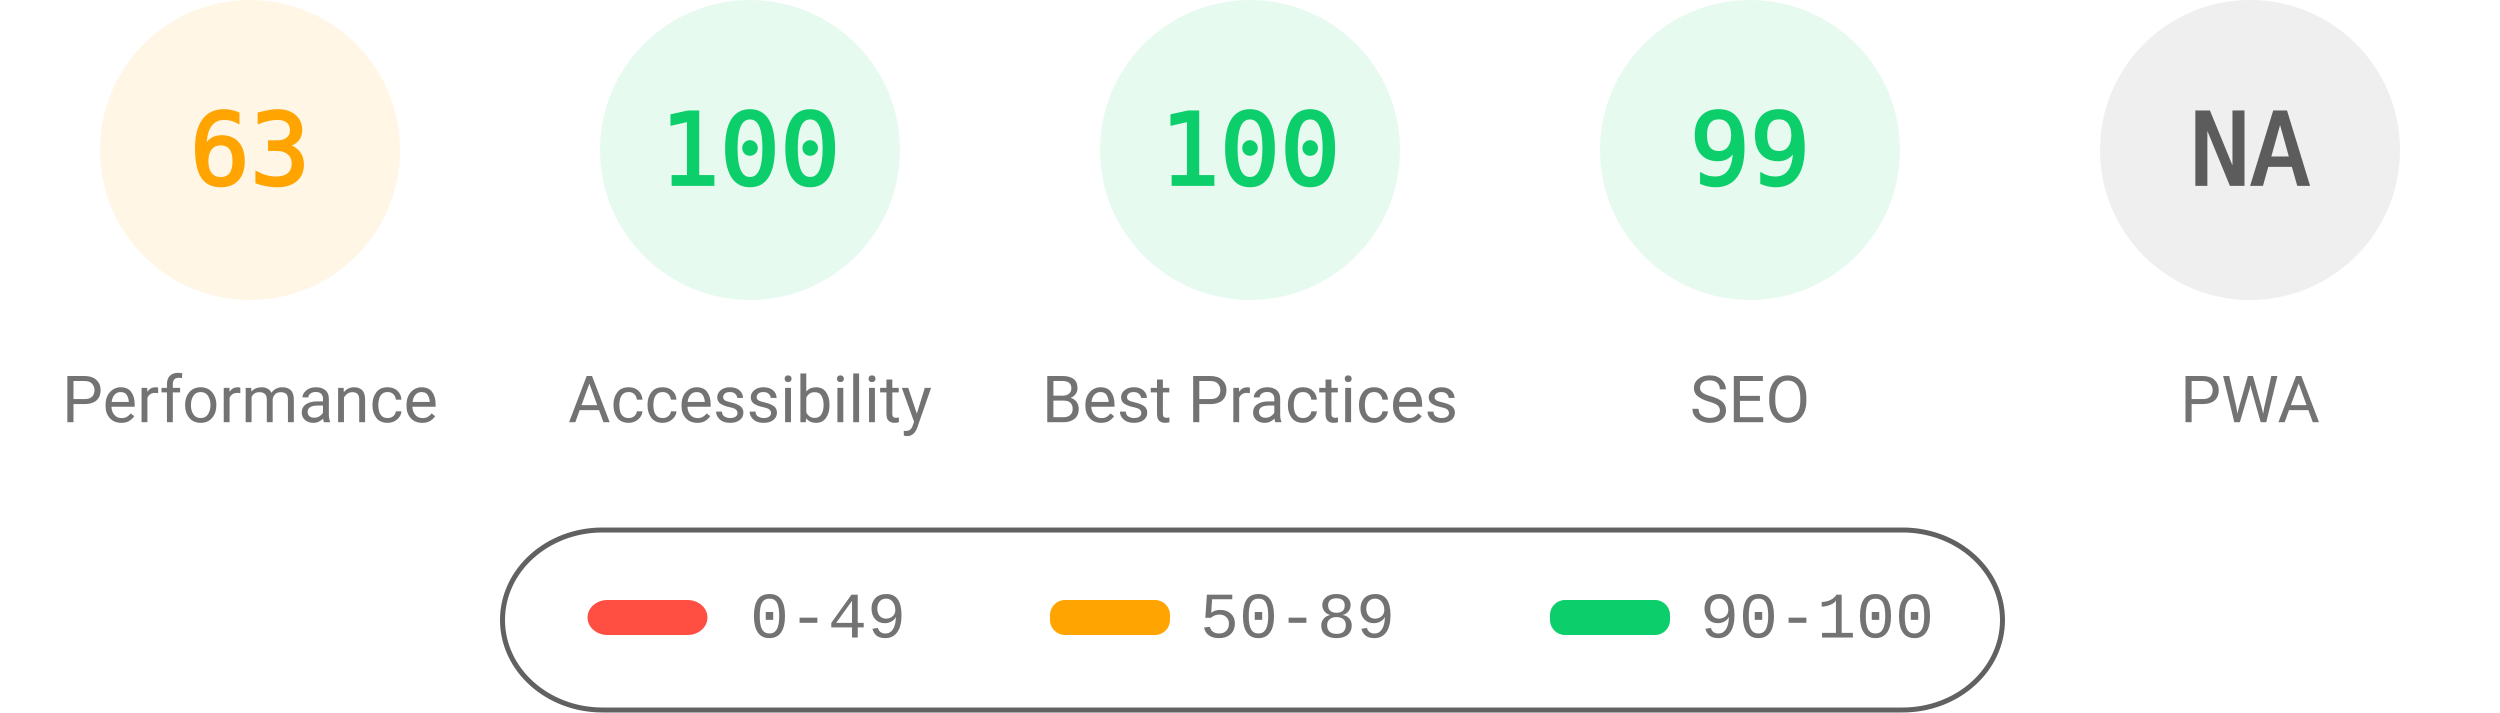
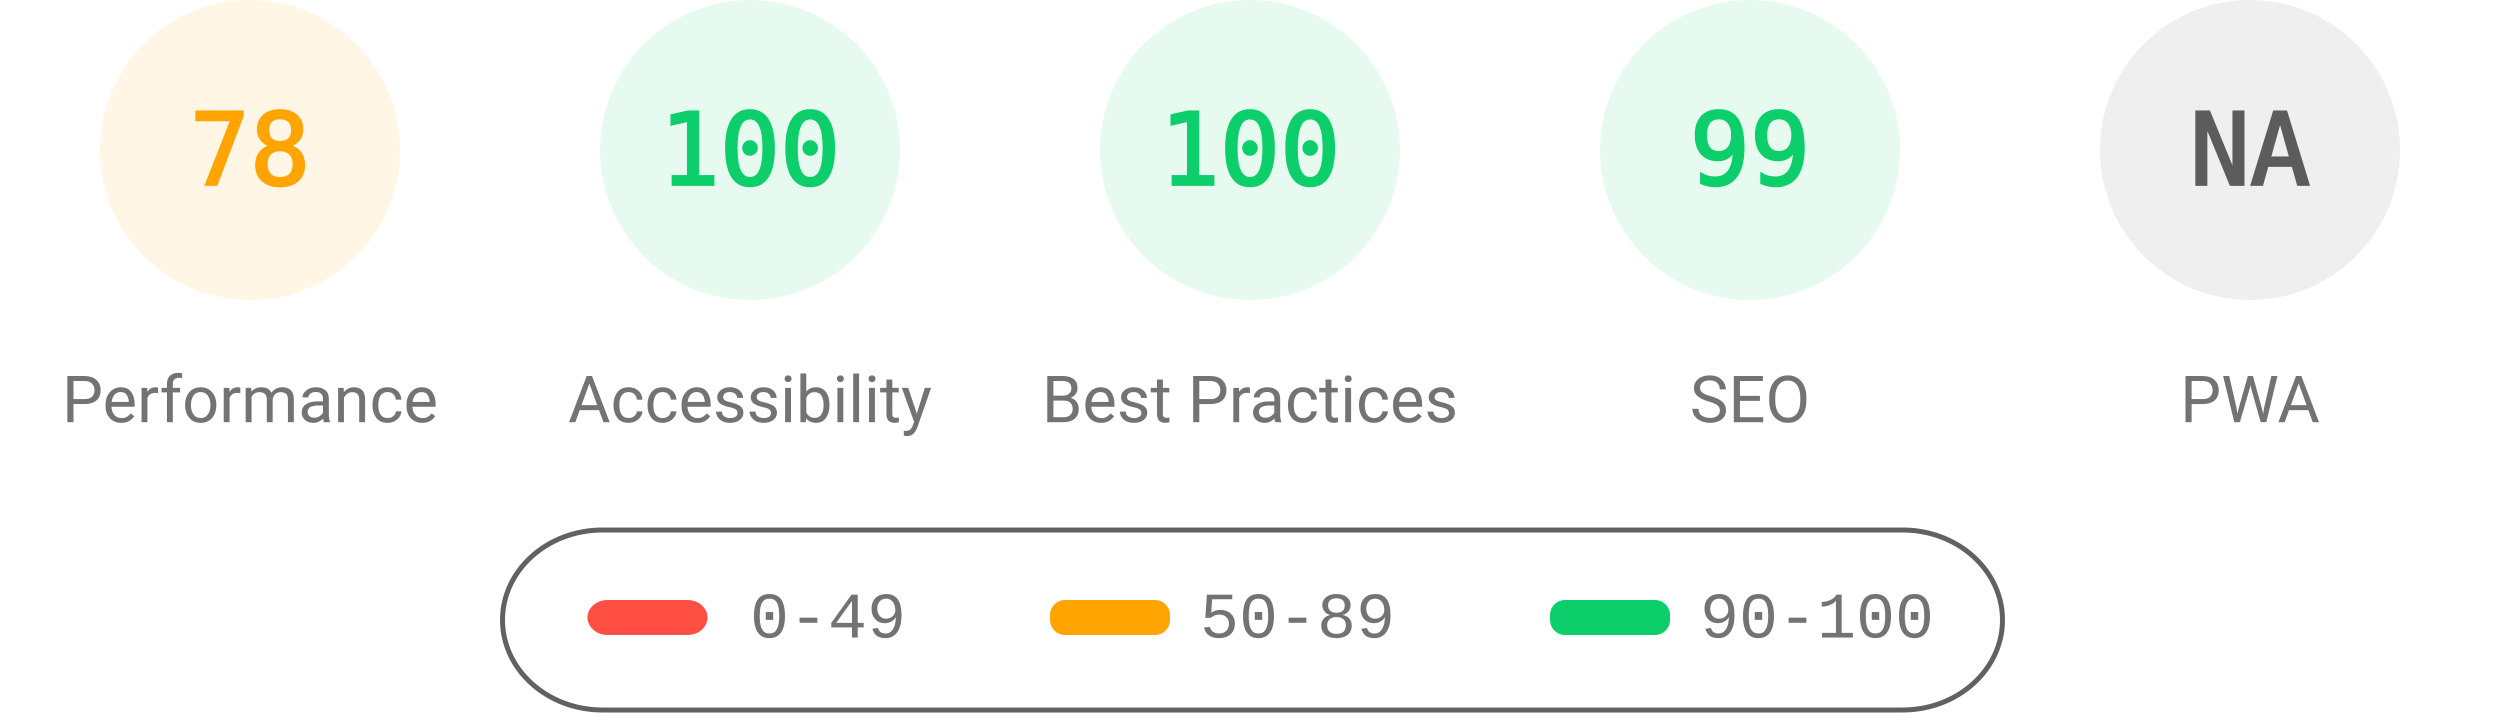
<svg xmlns="http://www.w3.org/2000/svg" fill="none" width="1000" height="285">
  <style>.gauge-base{opacity:.1}.gauge-arc{fill:none;animation-delay:250ms;stroke-linecap:round;transform:rotate(-90deg);transform-origin:100px 60px;animation:load-gauge 1s ease forwards}.guage-text{font-size:40px;font-family:monospace;text-align:center}.guage-red{color:#ff4e42;fill:#ff4e42;stroke:#ff4e42}.guage-orange{color:#ffa400;fill:#ffa400;stroke:#ffa400}.guage-green{color:#0cce6b;fill:#0cce6b;stroke:#0cce6b}.guage-undefined{color:#5c5c5c;fill:#5c5c5c;stroke:#5c5c5c}.guage-title{color:#737373;fill:#737373;stroke:none;font-size:26px;line-height:26px;font-family:Roboto,Halvetica,Arial,sans-serif}@keyframes load-gauge{from{stroke-dasharray:0 352.858}}</style>
  <svg class="guage-div guage-perf guage-orange" viewBox="0 0 200 200" width="200" height="200">
    <circle class="gauge-base" r="56" cx="100" cy="60" stroke-width="8" />
-     <circle class="gauge-arc guage-arc-1" r="56" cx="100" cy="60" stroke-width="8" style="stroke-dasharray:221.671,351.858" />
-     <text class="guage-text" x="100" y="60" alignment-baseline="central" dominant-baseline="central" text-anchor="middle">63</text>
+     <circle class="gauge-arc guage-arc-1" r="56" cx="100" cy="60" stroke-width="8" style="stroke-dasharray:274.449,351.858" />
+     <text class="guage-text" x="100" y="60" alignment-baseline="central" dominant-baseline="central" text-anchor="middle">78</text>
    <text class="guage-title" x="100" y="160" alignment-baseline="central" dominant-baseline="central" text-anchor="middle">Performance</text>
  </svg>
  <svg class="guage-div guage-acc guage-green" viewBox="0 0 200 200" width="200" height="200" x="200">
    <circle class="gauge-base" r="56" cx="100" cy="60" stroke-width="8" />
    <circle class="gauge-arc guage-arc-2" r="56" cx="100" cy="60" stroke-width="8" style="stroke-dasharray:351.858,351.858" />
    <text class="guage-text" x="100" y="60" alignment-baseline="central" dominant-baseline="central" text-anchor="middle">100</text>
    <text class="guage-title" x="100" y="160" alignment-baseline="central" dominant-baseline="central" text-anchor="middle">Accessibility</text>
  </svg>
  <svg class="guage-div guage-best guage-green" viewBox="0 0 200 200" width="200" height="200" x="400">
    <circle class="gauge-base" r="56" cx="100" cy="60" stroke-width="8" />
    <circle class="gauge-arc guage-arc-3" r="56" cx="100" cy="60" stroke-width="8" style="stroke-dasharray:351.858,351.858" />
    <text class="guage-text" x="100" y="60" alignment-baseline="central" dominant-baseline="central" text-anchor="middle">100</text>
    <text class="guage-title" x="100" y="160" alignment-baseline="central" dominant-baseline="central" text-anchor="middle">Best Practices</text>
  </svg>
  <svg class="guage-div guage-seo guage-green" viewBox="0 0 200 200" width="200" height="200" x="600">
    <circle class="gauge-base" r="56" cx="100" cy="60" stroke-width="8" />
    <circle class="gauge-arc guage-arc-4" r="56" cx="100" cy="60" stroke-width="8" style="stroke-dasharray:348.339,351.858" />
    <text class="guage-text" x="100" y="60" alignment-baseline="central" dominant-baseline="central" text-anchor="middle">99</text>
    <text class="guage-title" x="100" y="160" alignment-baseline="central" dominant-baseline="central" text-anchor="middle">SEO</text>
  </svg>
  <svg class="guage-div guage-pwa guage-undefined" viewBox="0 0 200 200" width="200" height="200" x="800">
    <circle class="gauge-base" r="56" cx="100" cy="60" stroke-width="8" />
    <circle class="gauge-arc guage-arc-4" r="56" cx="100" cy="60" stroke-width="8" style="stroke-dasharray:351.858,351.858" />
    <text class="guage-text" x="100" y="60" alignment-baseline="central" dominant-baseline="central" text-anchor="middle">NA</text>
    <text class="guage-title" x="100" y="160" alignment-baseline="central" dominant-baseline="central" text-anchor="middle">PWA</text>
  </svg>
  <svg width="604" height="76" x="200" y="210">
    <path fill="none" id="canvas_background" d="M-1-1h604v80H-1z" />
    <rect fill-opacity="0" stroke="#616161" stroke-width="2" rx="40" id="svg_2" height="72" width="600" y="2" x="1" fill="#000" />
    <rect stroke="#000" rx="8" id="svg_3" height="14" width="48" y="30" x="35" stroke-opacity="null" stroke-width="0" fill="#ff4e42" />
    <rect stroke="#000" rx="6" id="svg_4" height="14" width="48" y="30" x="220" stroke-opacity="null" stroke-width="0" fill="#ffa400" />
    <rect stroke="#000" rx="6" id="svg_5" height="14" width="48" y="30" x="420" stroke-opacity="null" stroke-width="0" fill="#0cce6b" />
    <text xml:space="preserve" text-anchor="start" font-family="'Courier New', Courier, monospace" font-size="26" id="svg_6" y="45" x="100" stroke-opacity="null" stroke-width="0" stroke="#000" fill="#737373">0-49</text>
    <text xml:space="preserve" text-anchor="start" font-family="'Courier New', Courier, monospace" font-size="26" id="svg_7" y="45" x="280" stroke-opacity="null" stroke-width="0" stroke="#000" fill="#737373">50-89</text>
    <text xml:space="preserve" text-anchor="start" font-family="'Courier New', Courier, monospace" font-size="26" id="svg_8" y="45" x="480" stroke-opacity="null" stroke-width="0" stroke="#000" fill="#737373">90-100</text>
  </svg>
</svg>
